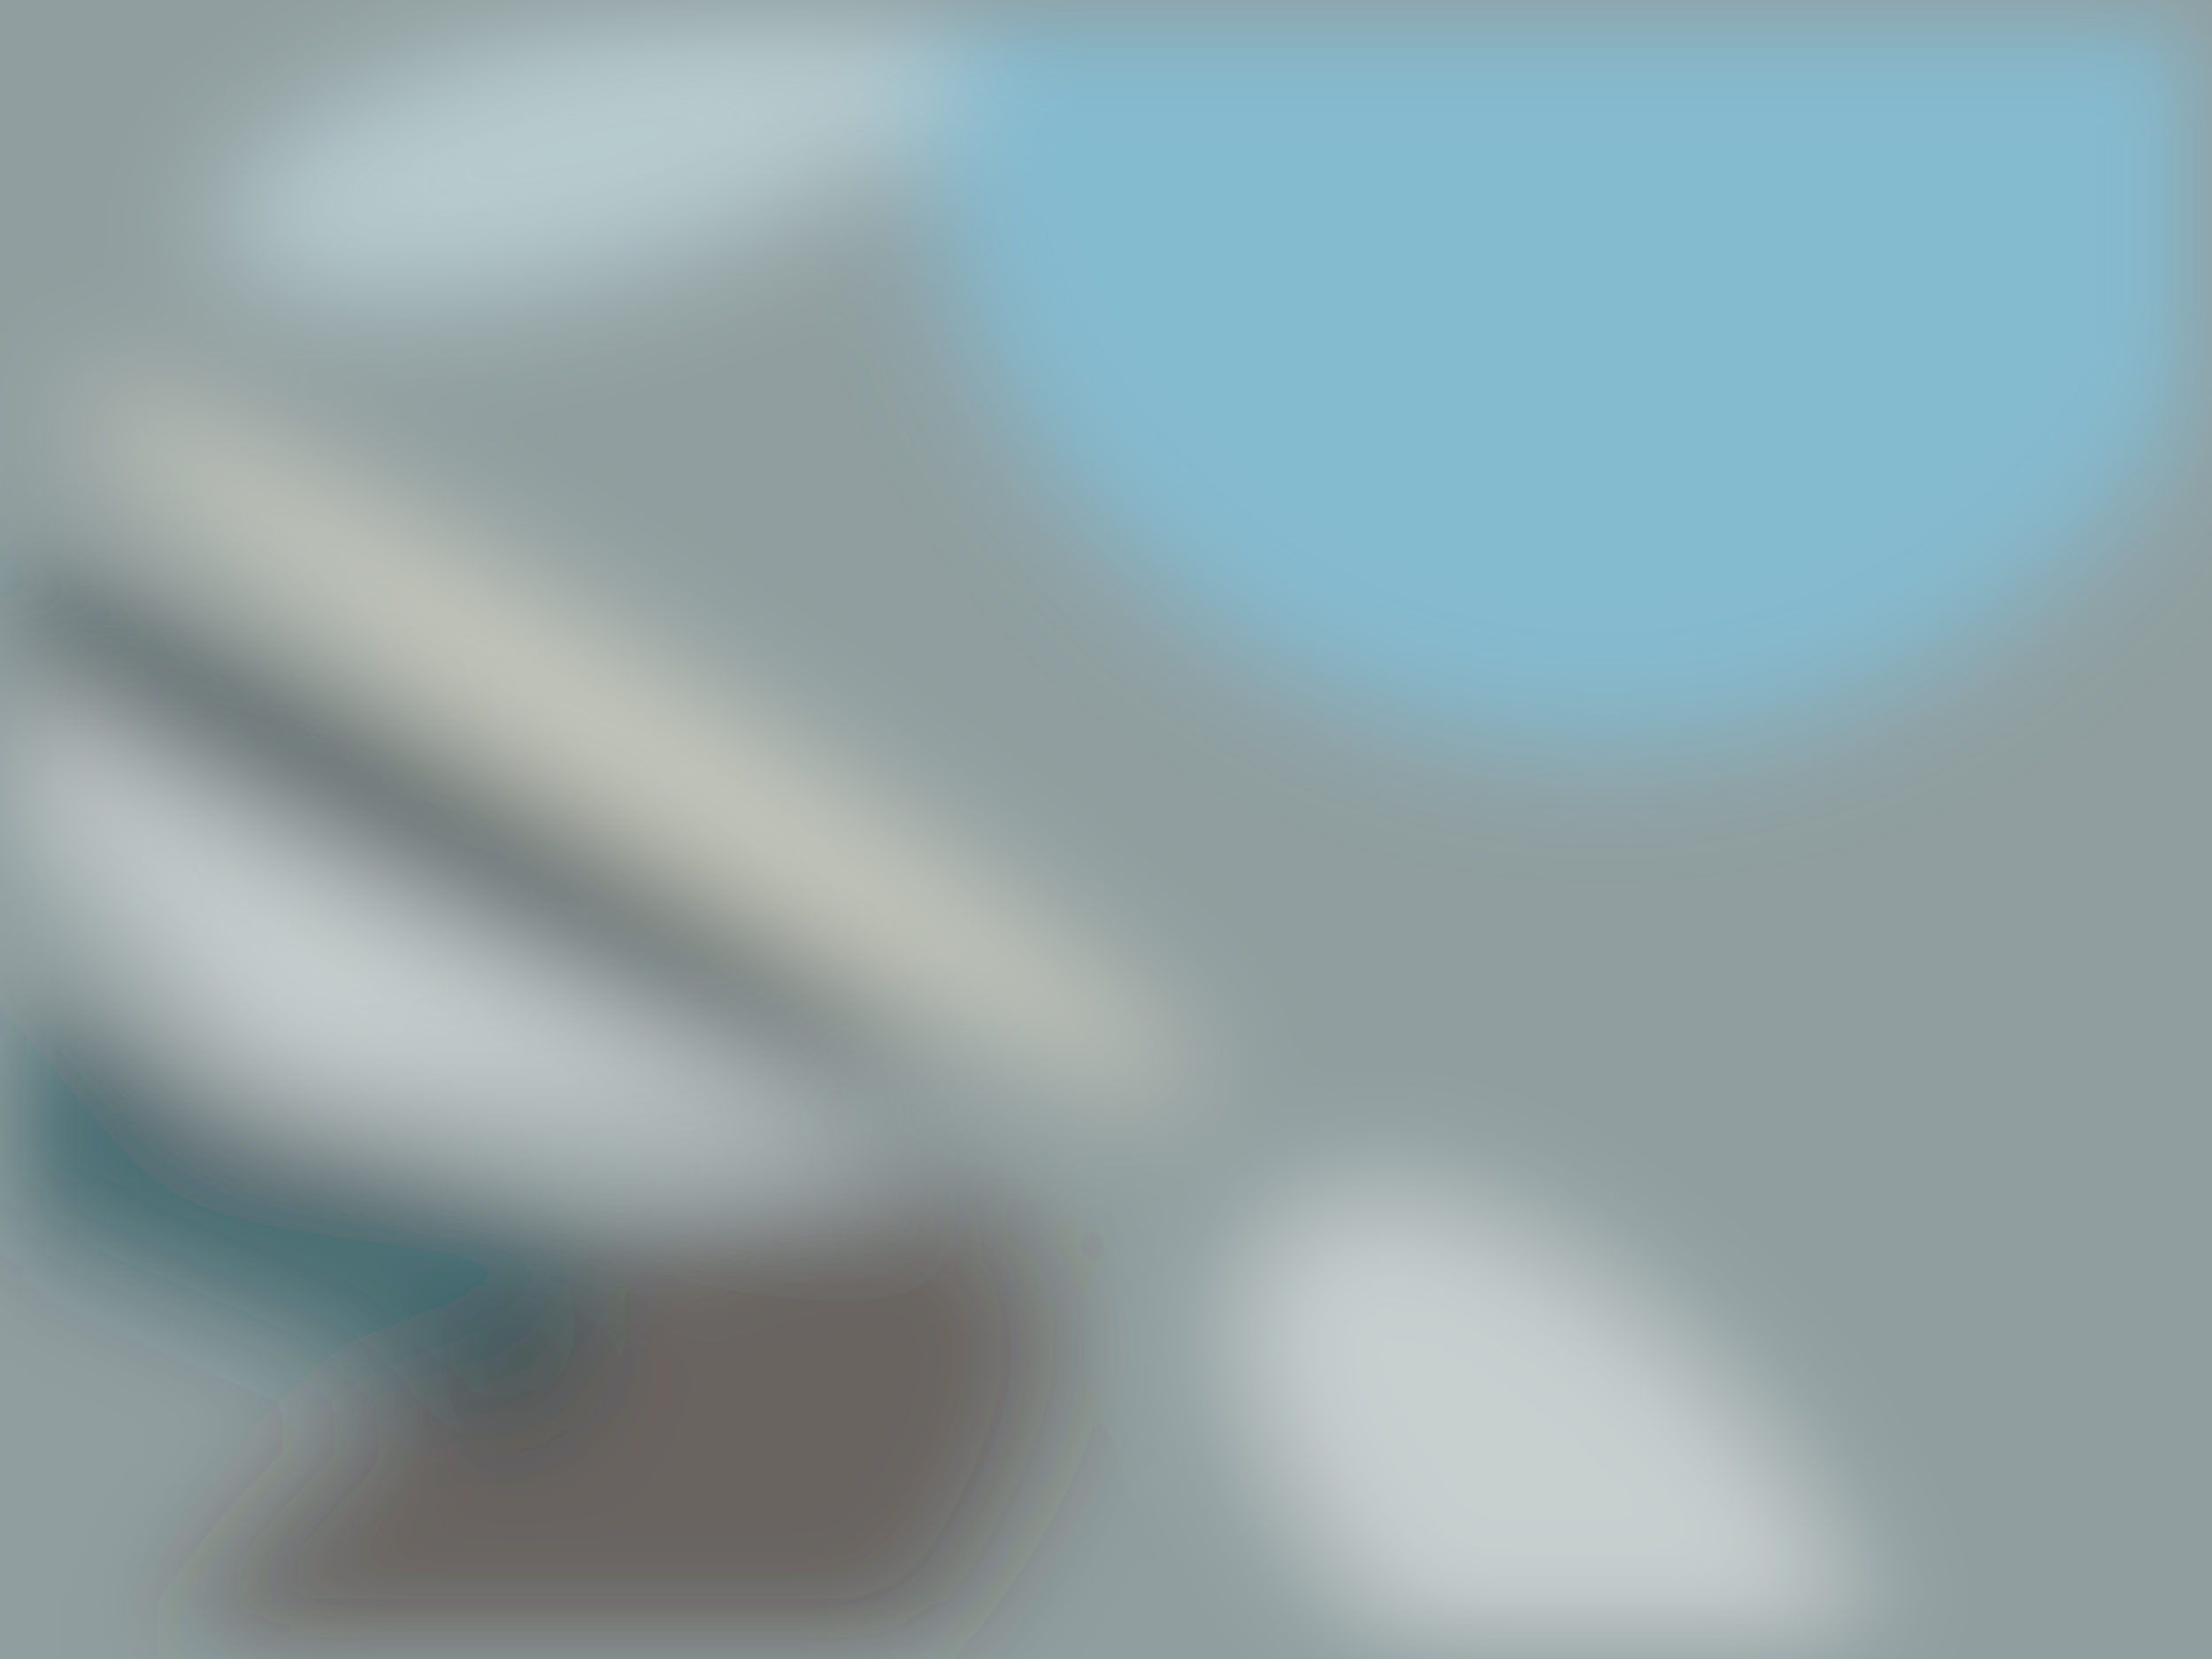
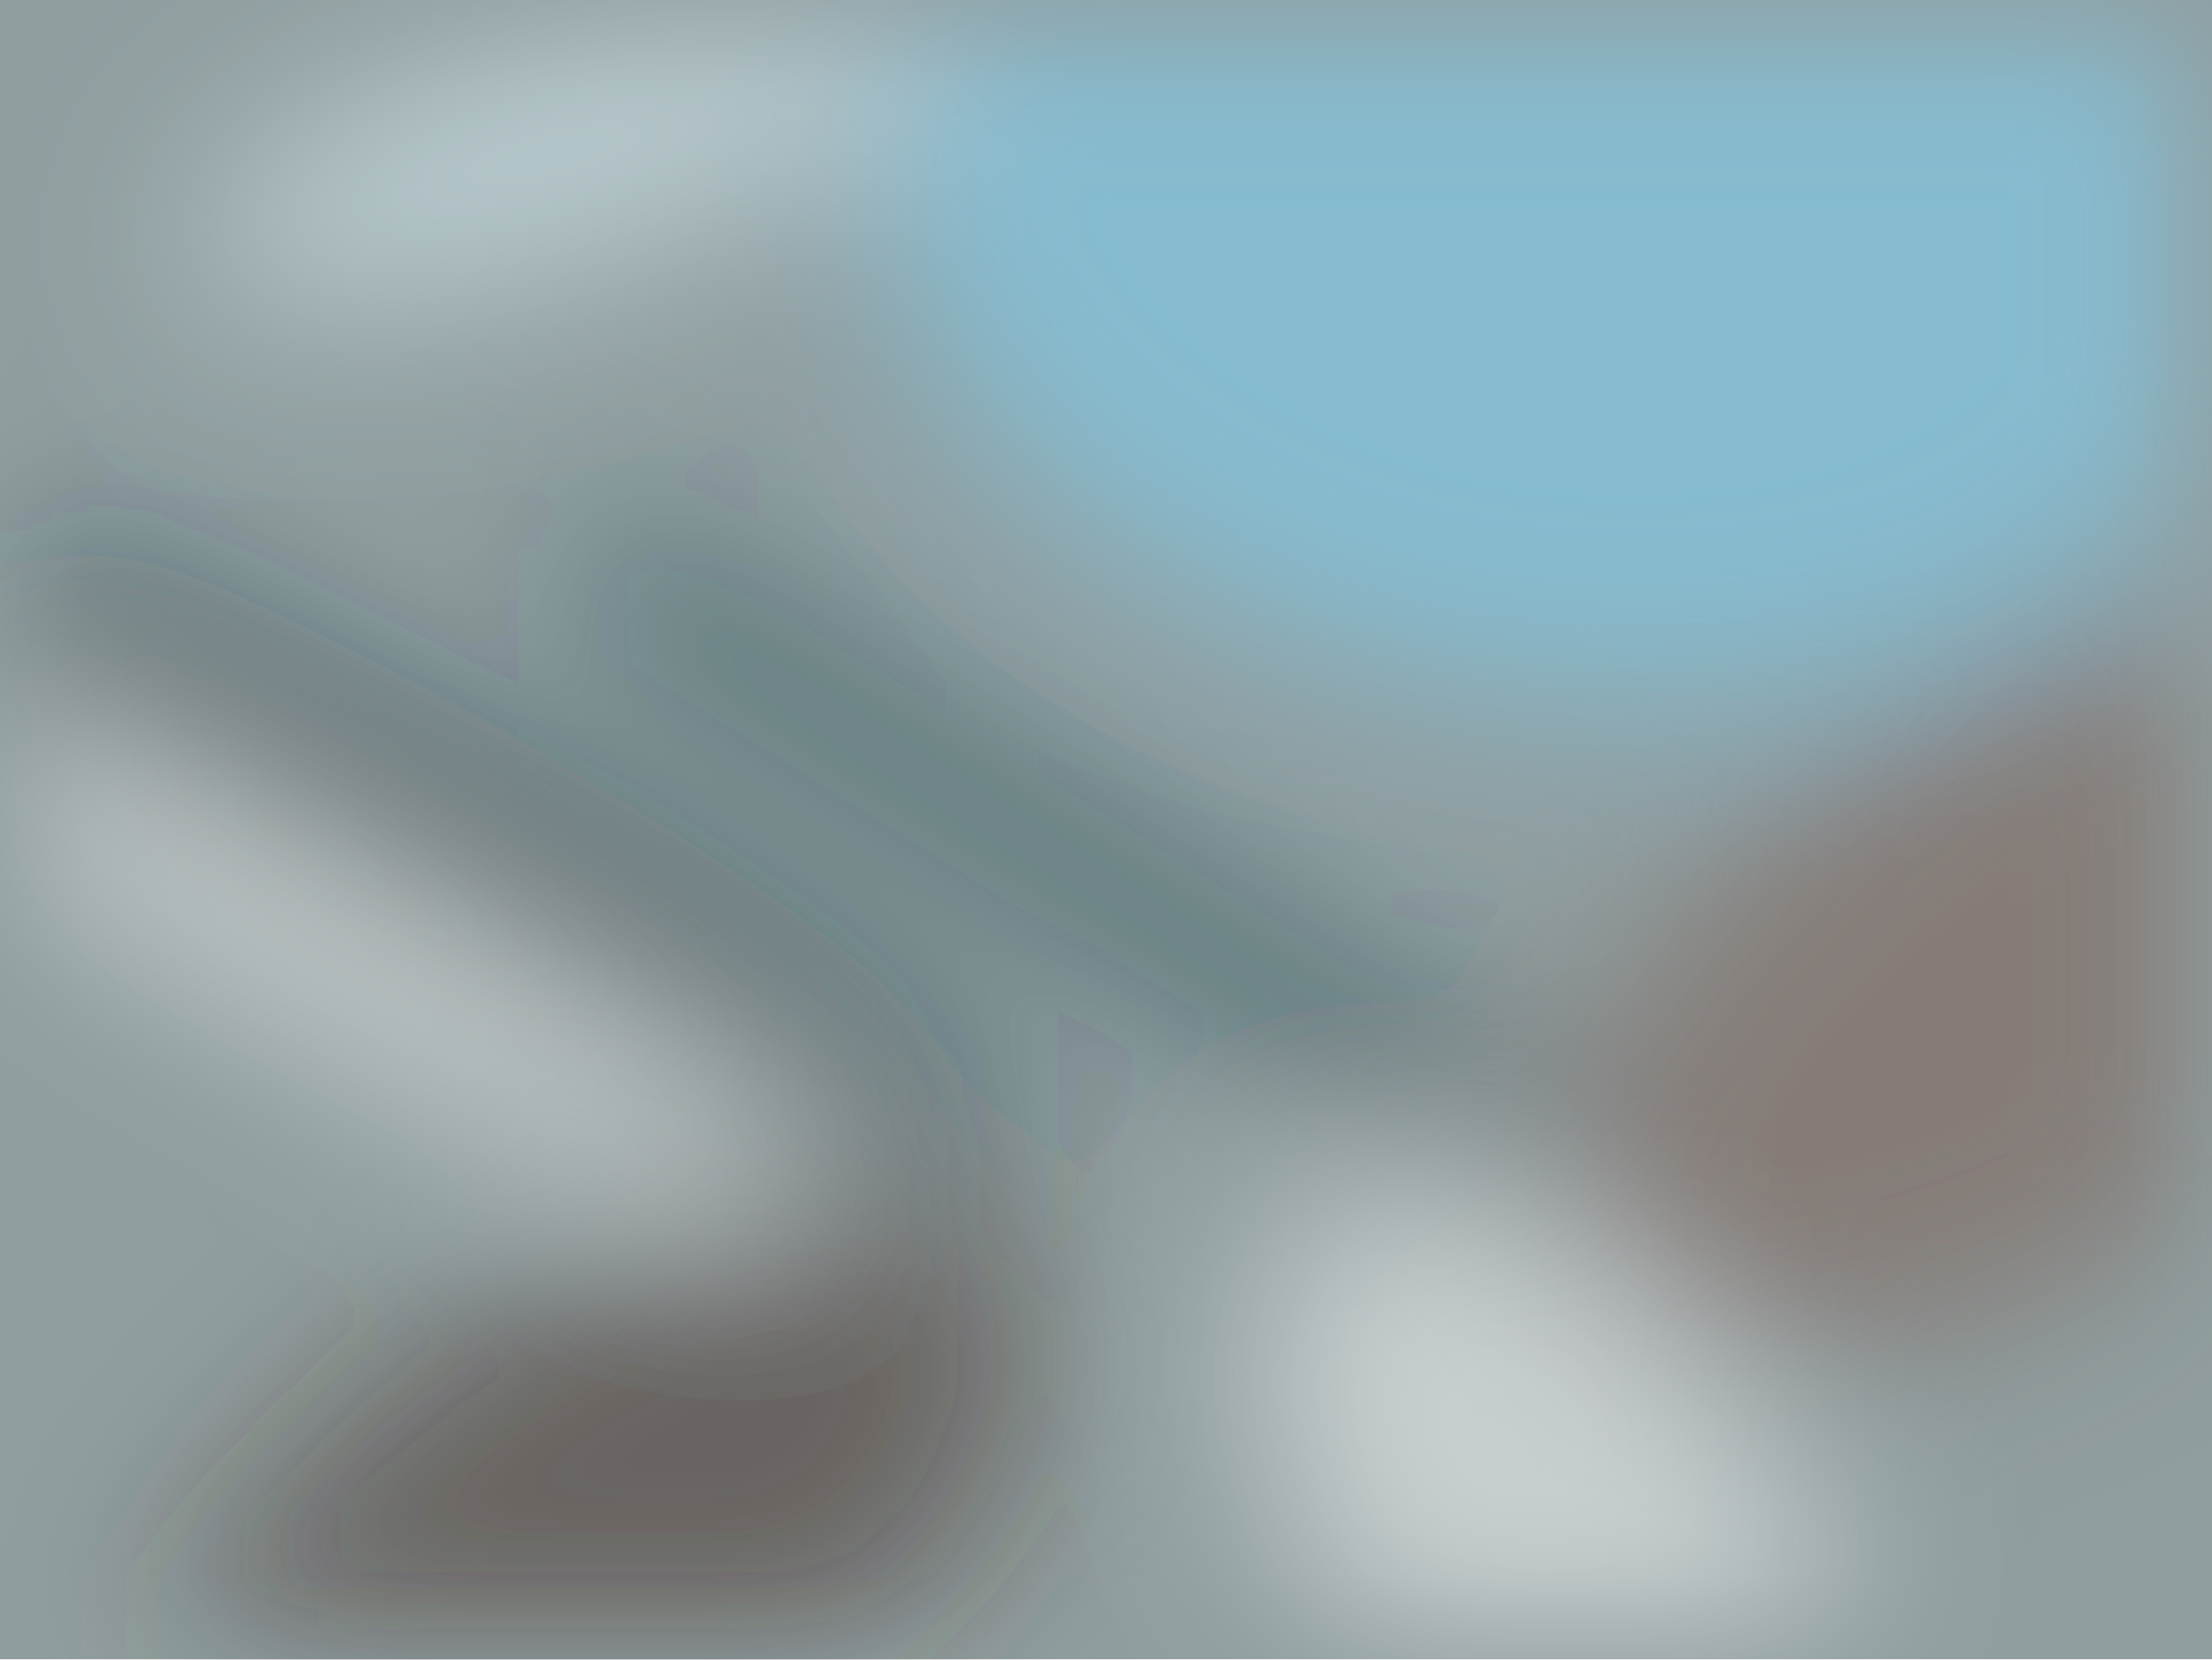
- <svg xmlns="http://www.w3.org/2000/svg" width="2000" height="1500" viewBox="0 0 2000 1500">
-   <filter id="a">
-     <feGaussianBlur stdDeviation="55" />
+ <svg xmlns="http://www.w3.org/2000/svg" viewBox="0 0 300 225">
+   <defs />
+   <filter id="prefix__a">
+     <feGaussianBlur stdDeviation="12" />
  </filter>
-   <rect width="100%" height="100%" fill="#909e9f" />
-   <g filter="url(#a)">
-     <g transform="translate(4 4) scale(7.8125)" fill-opacity=".5">
-       <ellipse fill="#402d1f" rx="1" ry="1" transform="rotate(51.5 -156 161.7) scale(31.10629 64.2835)" />
-       <ellipse fill="#fff" rx="1" ry="1" transform="matrix(-32.28215 -32.73607 17.1869 -16.9486 179 174)" />
-       <ellipse fill="#7bd8ff" cx="185" cy="6" rx="80" ry="80" />
-       <ellipse fill="#00232c" rx="1" ry="1" transform="matrix(-4.32216 8.50962 -57.66647 -29.28966 48.1 94.7)" />
-       <path fill="#fff" d="M-16 72l45 53 76 11z" />
-       <ellipse fill="#e0faff" rx="1" ry="1" transform="rotate(76.4 23 51) scale(14.55576 43.70542)" />
-       <ellipse fill="#fff7de" rx="1" ry="1" transform="rotate(-147.9 49 32.4) scale(76.67593 9.03162)" />
-       <path fill="#003642" d="M61.4 165.7l-78.2-33.3 9.4-22 78.2 33.2z" />
-     </g>
+   <rect width="100%" height="100%" fill="#909ea0" />
+   <g fill-opacity=".5" filter="url(#prefix__a)">
+     <ellipse fill="#412d21" rx="1" ry="1" transform="matrix(19.05643 28.47623 -57.5237 38.49514 80.2 209.3)" />
+     <ellipse fill="white" rx="1" ry="1" transform="matrix(-24.2504 17.69732 -34.33985 -47.05544 212.9 212)" />
+     <ellipse fill="#7ddaff" rx="1" ry="1" transform="matrix(94.08424 12.05247 -8.41015 65.6515 213.4 28.4)" />
+     <ellipse fill="#002c30" rx="1" ry="1" transform="rotate(117.6 -5.7 72) scale(12.02451 95.65943)" />
+     <ellipse fill="white" rx="1" ry="1" transform="matrix(-4.75554 8.69391 -64.45418 -35.25621 43.7 129.2)" />
+     <ellipse fill="#7b5b4e" rx="1" ry="1" transform="rotate(55.8 14.1 327.7) scale(38.27972 73.72462)" />
+     <path fill="#003339" d="M212.6 150.7l-7.5 12L76.9 82.4l7.5-12z" />
+     <ellipse fill="#e4fbff" rx="1" ry="1" transform="matrix(50.28263 -14.51333 4.39856 15.23917 76.3 20.3)" />
  </g>
</svg>
